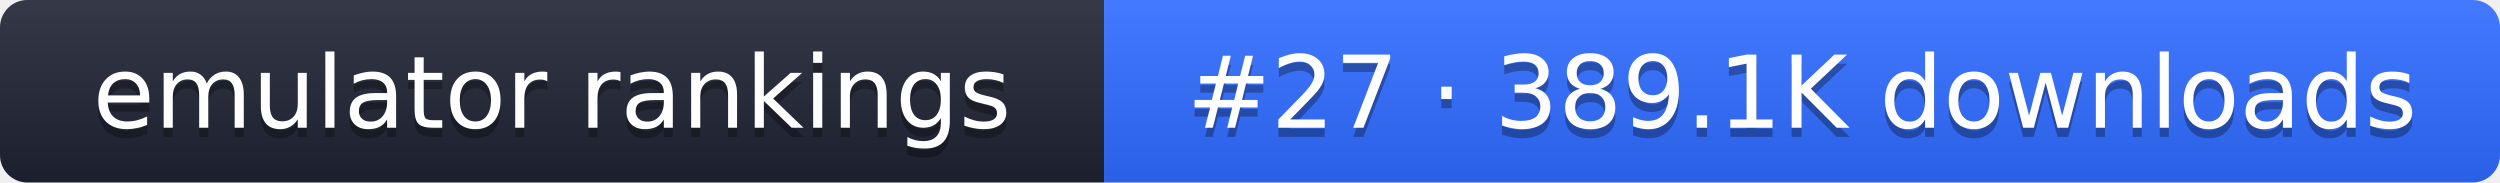
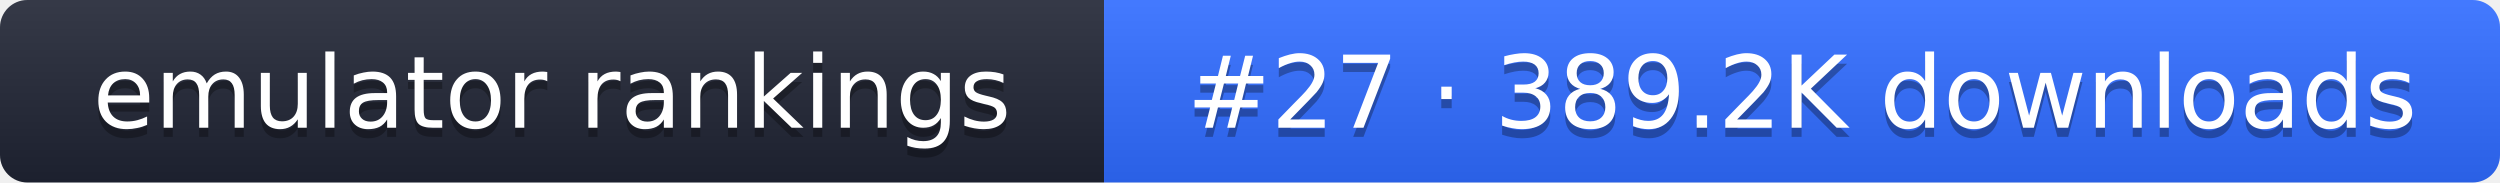
- <svg xmlns="http://www.w3.org/2000/svg" width="274" height="20" role="img" aria-label="emulator rankings: #27 · 389.1K downloads">
+ <svg xmlns="http://www.w3.org/2000/svg" width="274" height="20" role="img" aria-label="emulator rankings: #27 · 389.2K downloads">
  <linearGradient id="g" x2="0" y2="100%">
    <stop offset="0" stop-color="#fff" stop-opacity=".1" />
    <stop offset="1" stop-opacity=".1" />
  </linearGradient>
  <clipPath id="r">
    <rect width="274" height="20" rx="3" fill="#fff" />
  </clipPath>
  <g clip-path="url(#r)">
    <rect width="121" height="20" fill="#1f2433" />
    <rect x="121" width="153" height="20" fill="#2f6bff" />
    <rect width="274" height="20" fill="url(#g)" />
  </g>
  <g fill="#fff" text-anchor="middle" font-family="Verdana,DejaVu Sans,sans-serif" font-size="11">
    <text x="60.5" y="15" fill="#010101" fill-opacity=".3">emulator rankings</text>
    <text x="60.5" y="14">emulator rankings</text>
-     <text x="197.5" y="15" fill="#010101" fill-opacity=".3">#27 · 389.1K downloads</text>
-     <text x="197.5" y="14">#27 · 389.1K downloads</text>
+     <text x="197.5" y="15" fill="#010101" fill-opacity=".3">#27 · 389.2K downloads</text>
+     <text x="197.5" y="14">#27 · 389.2K downloads</text>
  </g>
</svg>
